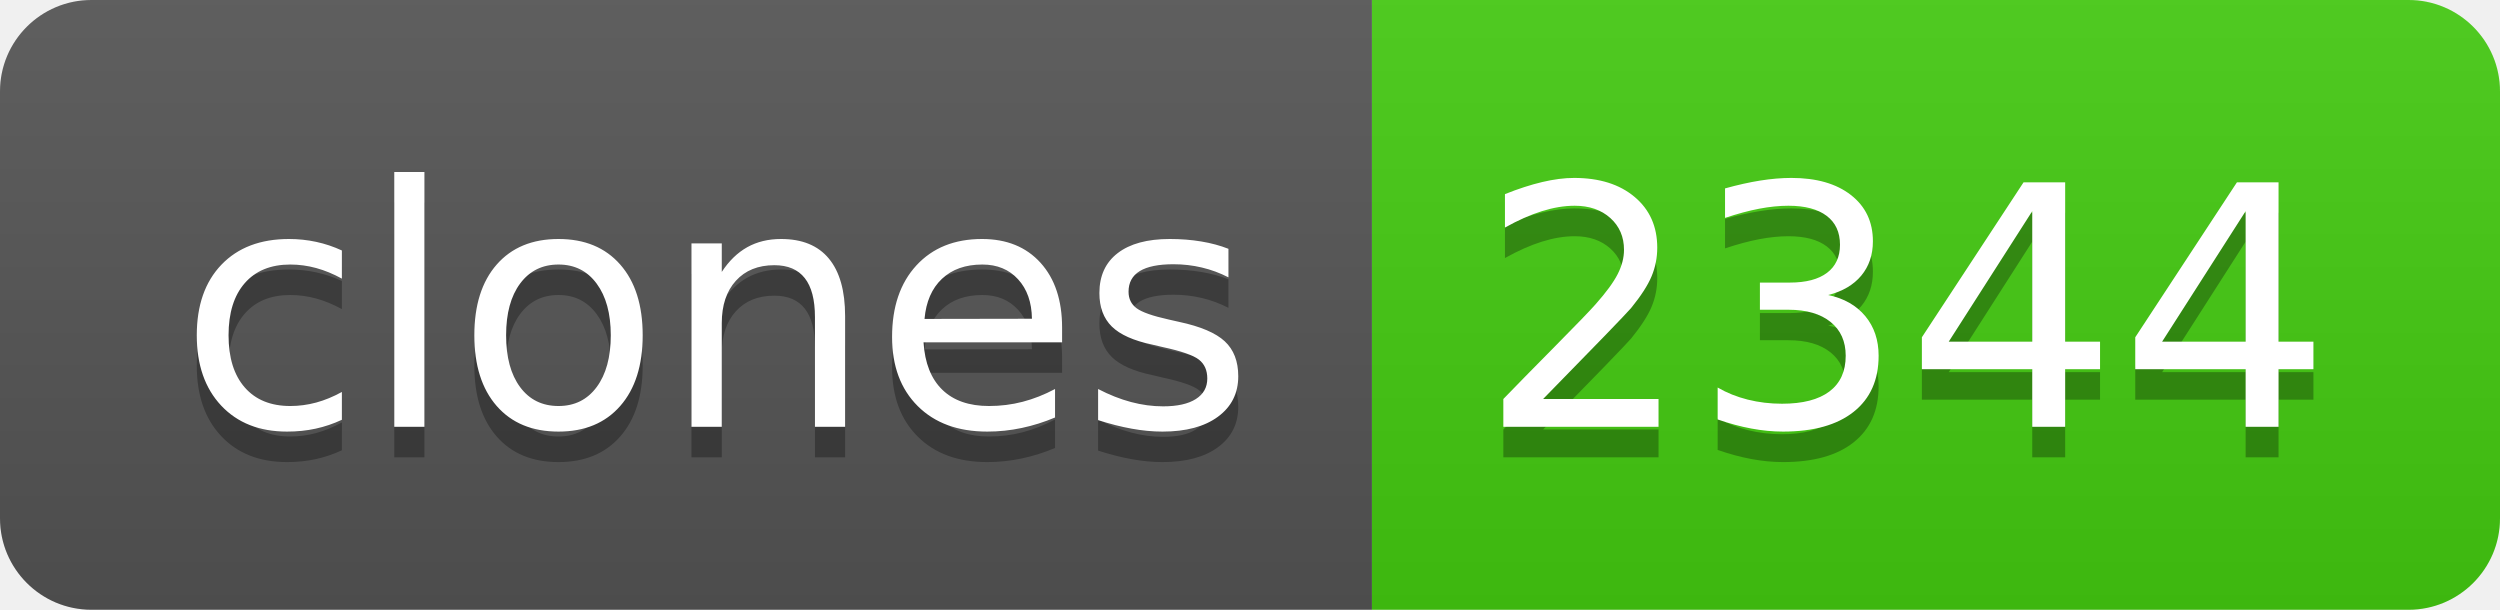
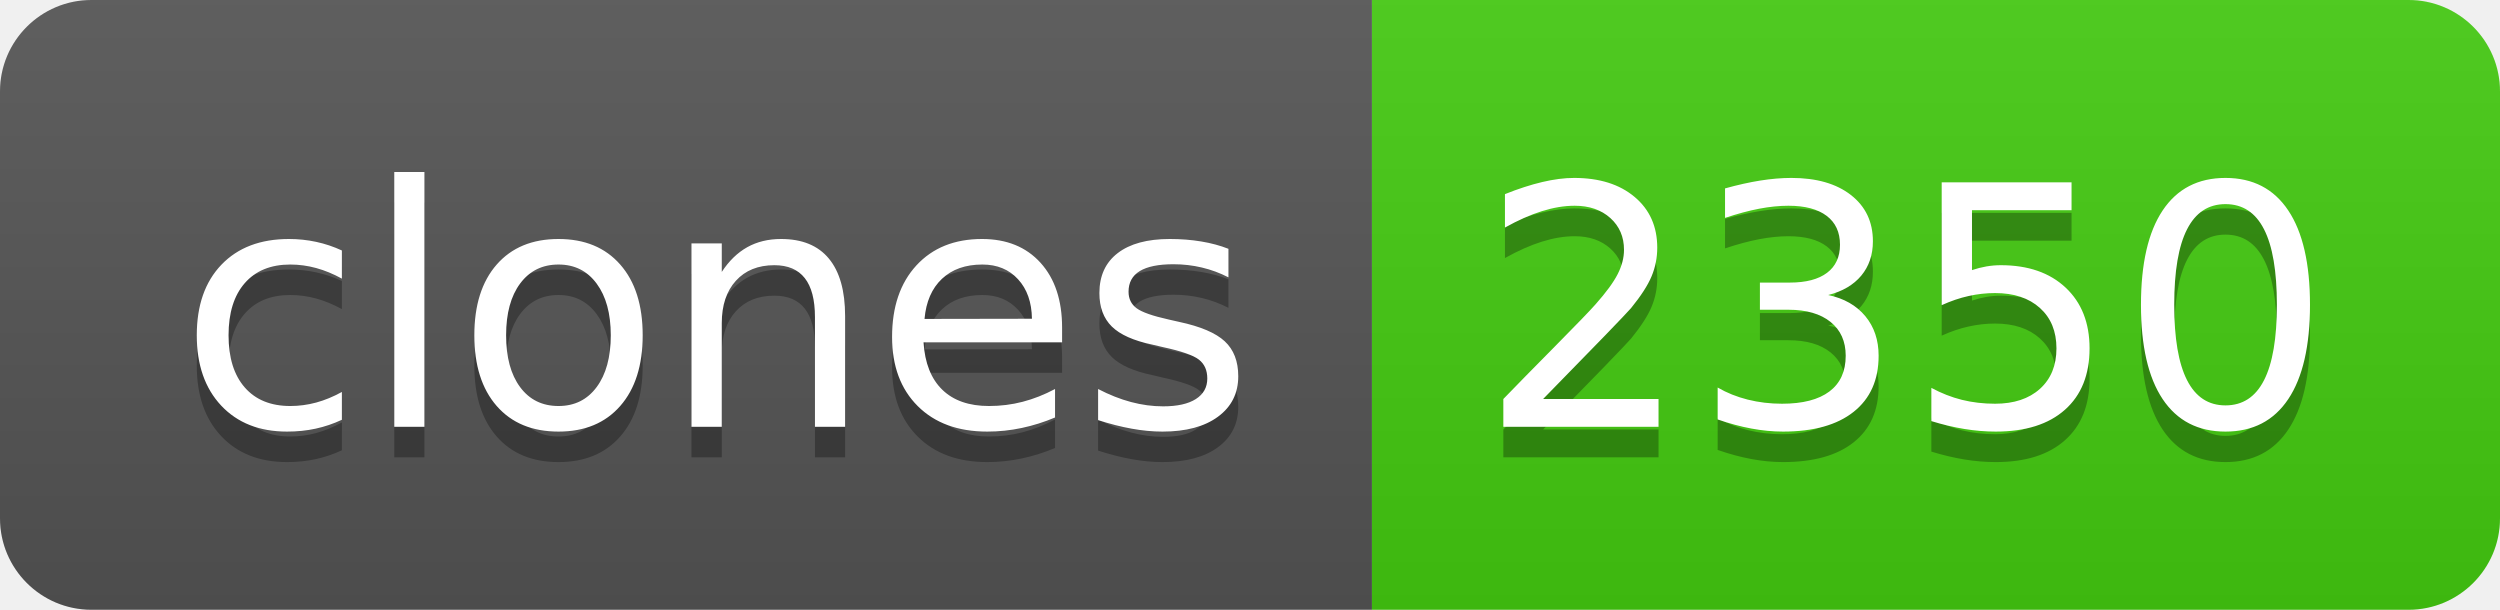
- <svg xmlns="http://www.w3.org/2000/svg" width="82" height="20" role="img" aria-label="clones: 2344">
+ <svg xmlns="http://www.w3.org/2000/svg" width="82" height="20" role="img" aria-label="clones: 2350">
  <linearGradient id="s" x2="0" y2="100%">
    <stop offset="0" stop-color="#bbb" stop-opacity=".1" />
    <stop offset="1" stop-opacity=".1" />
  </linearGradient>
  <clipPath id="r">
    <rect width="82" height="20" rx="3" fill="#fff" />
  </clipPath>
  <g clip-path="url(#r)">
    <rect width="45" height="20" fill="#555" />
    <rect x="45" width="37" height="20" fill="#4c1" />
    <rect width="82" height="20" fill="url(#s)" />
  </g>
  <g fill="#fff" text-anchor="middle" font-family="Verdana,Geneva,DejaVu Sans,sans-serif" text-rendering="geometricPrecision" font-size="110">
    <text aria-hidden="true" x="235" y="150" fill="#010101" fill-opacity=".3" transform="scale(.1)" textLength="350">clones</text>
    <text x="235" y="140" transform="scale(.1)" fill="#fff" textLength="350">clones</text>
-     <text aria-hidden="true" x="625" y="150" fill="#010101" fill-opacity=".3" transform="scale(.1)" textLength="270">2344</text>
-     <text x="625" y="140" transform="scale(.1)" fill="#fff" textLength="270">2344</text>
+     <text aria-hidden="true" x="625" y="150" fill="#010101" fill-opacity=".3" transform="scale(.1)" textLength="270">2350</text>
+     <text x="625" y="140" transform="scale(.1)" fill="#fff" textLength="270">2350</text>
  </g>
</svg>
